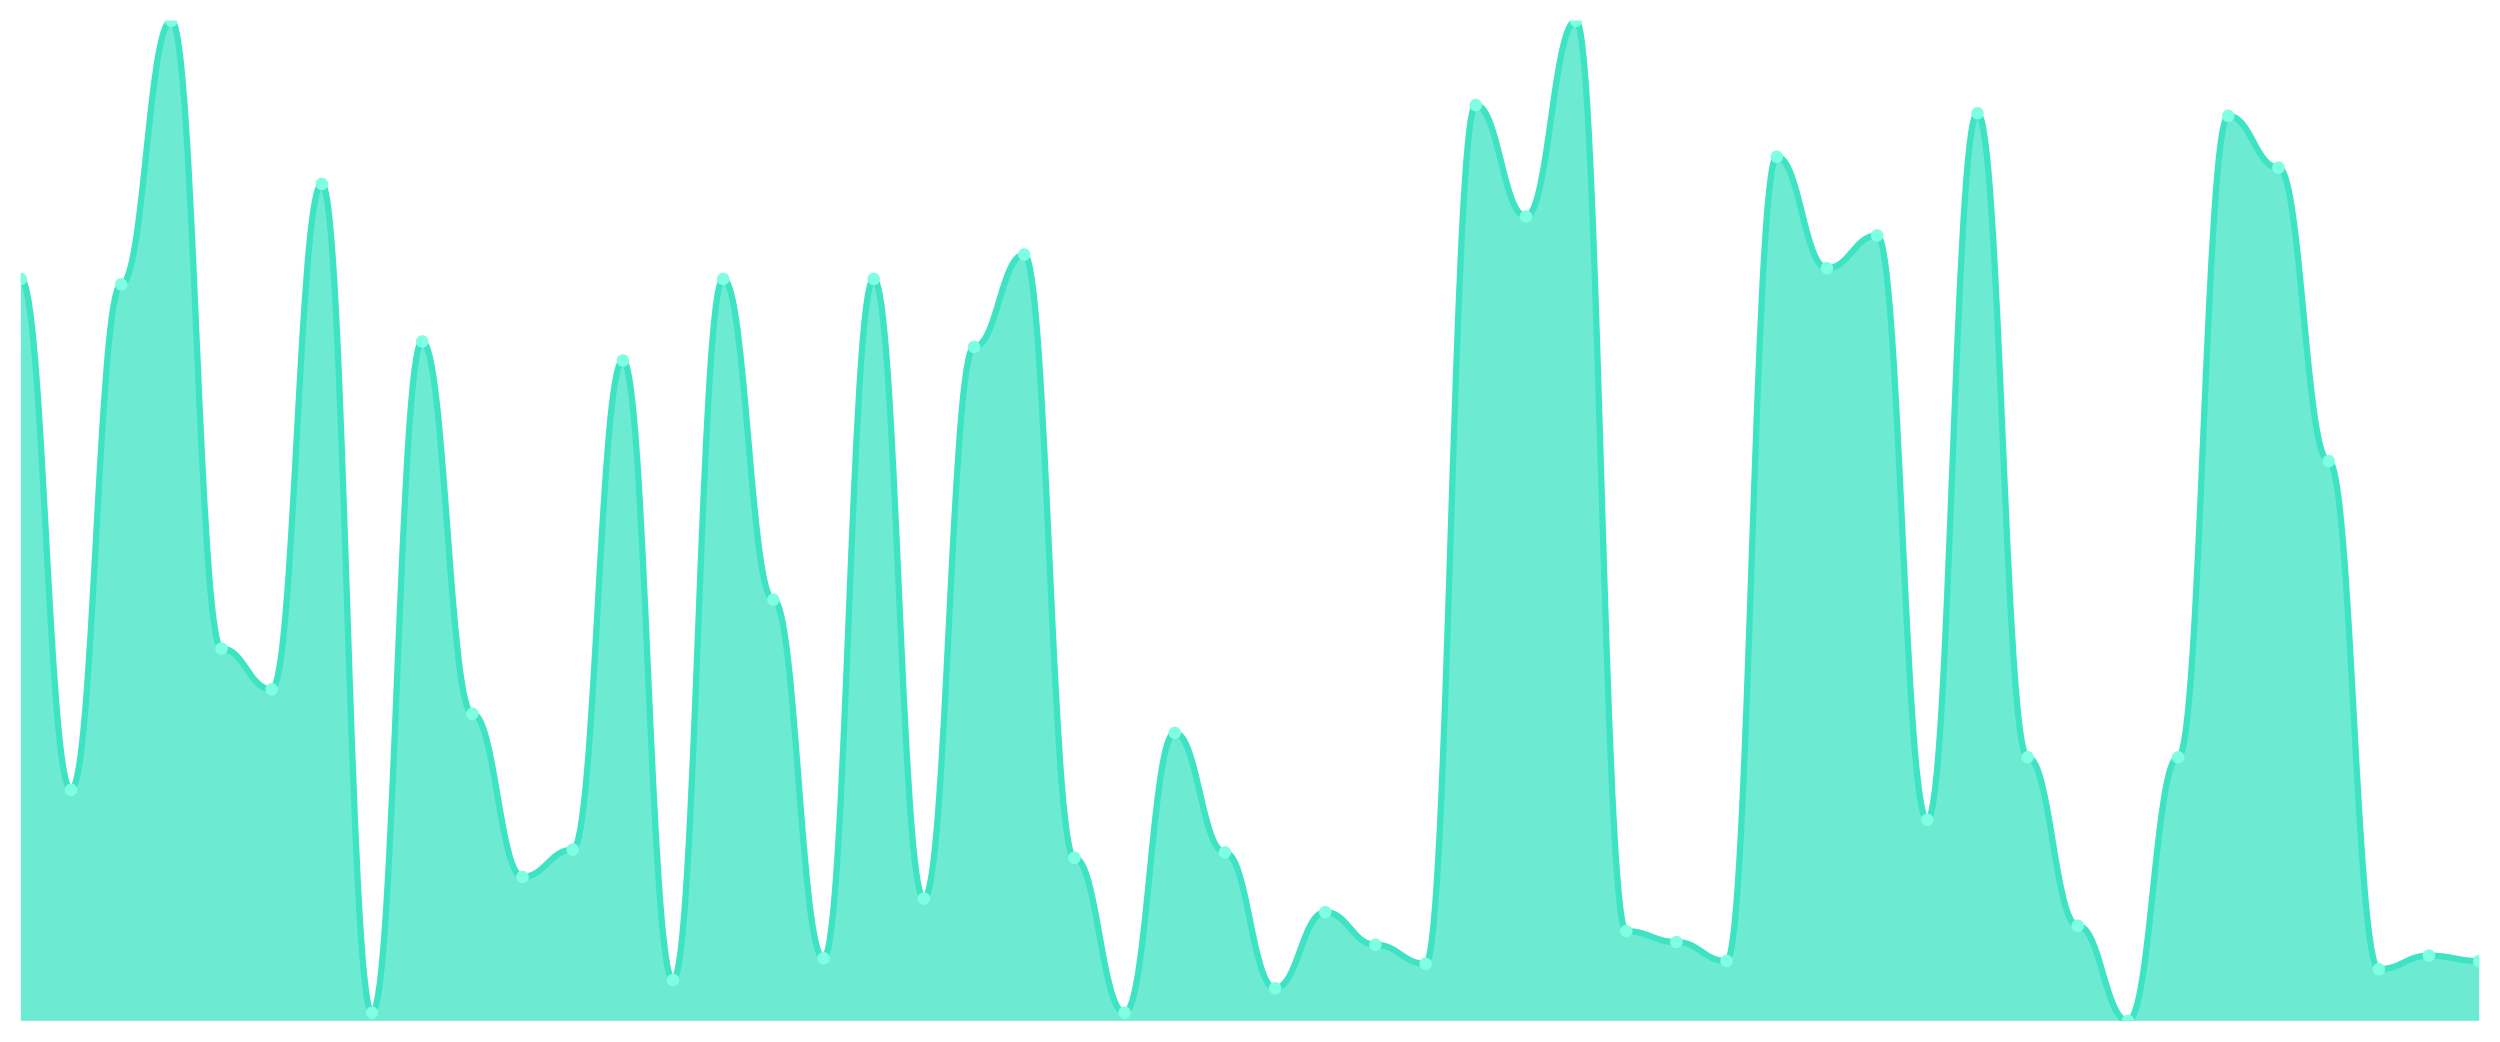
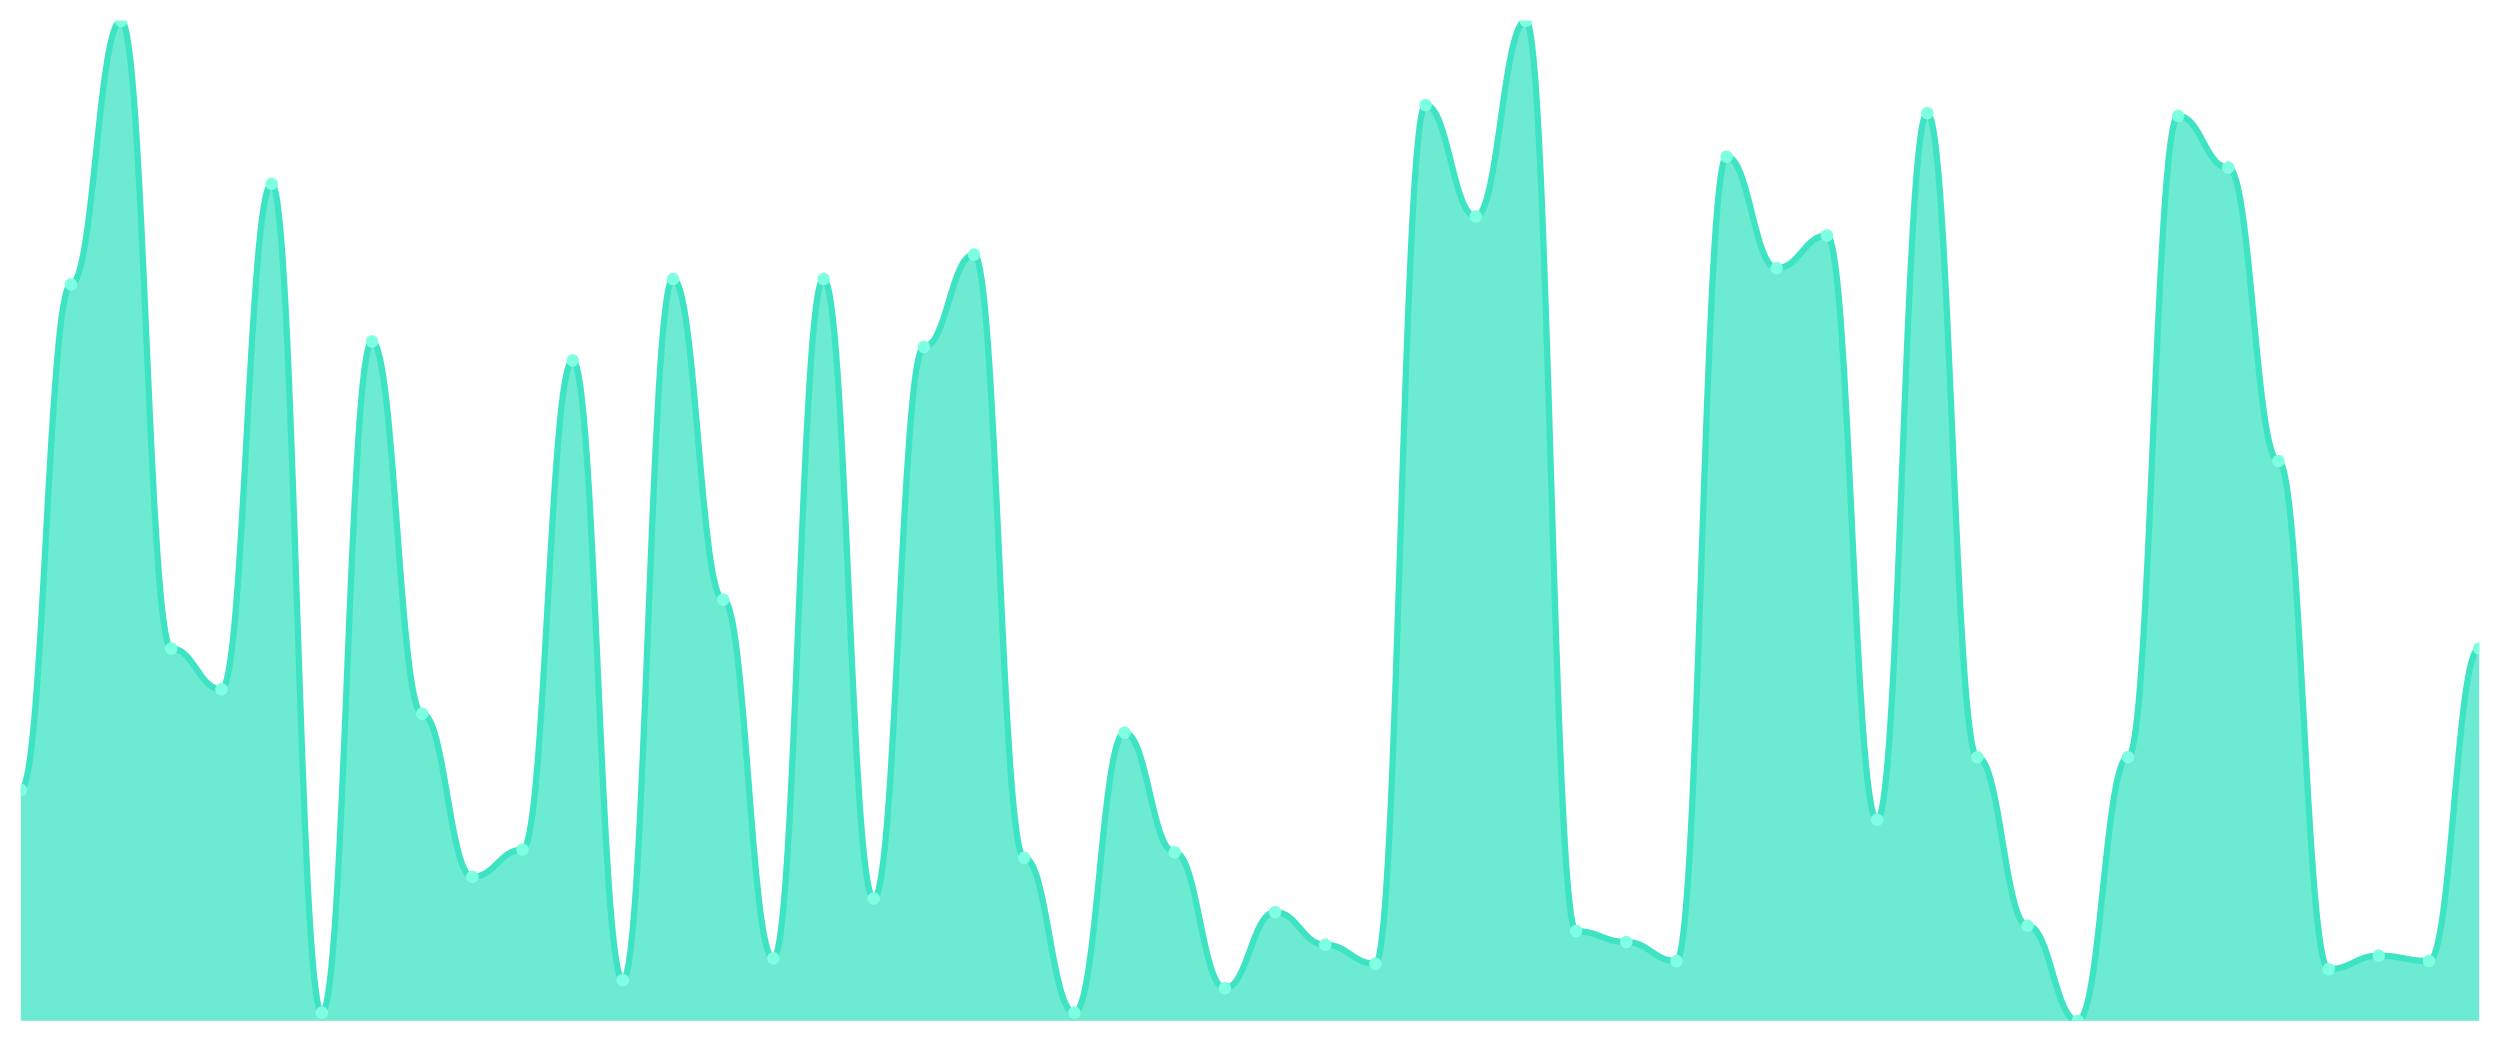
<svg xmlns="http://www.w3.org/2000/svg" viewBox="0 0 1200 500" width="1200" height="500">
  <defs>
    <clipPath id="c">
      <rect x="10" y="10" width="1180" height="480" />
    </clipPath>
  </defs>
  <rect width="1200" height="500" fill="none" />
  <g clip-path="url(#c)">
-     <path d="M 10,490 L 10,133.913 C 20.837,133.913 23.245,379.13 34.082,379.13 C 44.918,379.13 47.327,136.522 58.163,136.522 C 69,136.522 71.408,10 82.245,10 C 93.082,10 95.49,311.304 106.327,311.304 C 117.163,311.304 119.571,330.87 130.408,330.87 C 141.245,330.87 143.653,88.261 154.49,88.261 C 165.327,88.261 167.735,486.087 178.571,486.087 C 189.408,486.087 191.816,163.913 202.653,163.913 C 213.49,163.913 215.898,342.609 226.735,342.609 C 237.571,342.609 239.98,420.87 250.816,420.87 C 261.653,420.87 264.061,407.826 274.898,407.826 C 285.735,407.826 288.143,173.043 298.98,173.043 C 309.816,173.043 312.224,470.435 323.061,470.435 C 333.898,470.435 336.306,133.913 347.143,133.913 C 357.98,133.913 360.388,287.826 371.224,287.826 C 382.061,287.826 384.469,460 395.306,460 C 406.143,460 408.551,133.913 419.388,133.913 C 430.224,133.913 432.633,431.304 443.469,431.304 C 454.306,431.304 456.714,166.522 467.551,166.522 C 478.388,166.522 480.796,122.174 491.633,122.174 C 502.469,122.174 504.878,411.739 515.714,411.739 C 526.551,411.739 528.959,486.087 539.796,486.087 C 550.633,486.087 553.041,351.739 563.878,351.739 C 574.714,351.739 577.122,409.13 587.959,409.13 C 598.796,409.13 601.204,474.348 612.041,474.348 C 622.878,474.348 625.286,437.826 636.122,437.826 C 646.959,437.826 649.367,453.478 660.204,453.478 C 671.041,453.478 673.449,462.609 684.286,462.609 C 695.122,462.609 697.531,50.435 708.367,50.435 C 719.204,50.435 721.612,103.913 732.449,103.913 C 743.286,103.913 745.694,10 756.531,10 C 767.367,10 769.776,446.957 780.612,446.957 C 791.449,446.957 793.857,452.174 804.694,452.174 C 815.531,452.174 817.939,461.304 828.776,461.304 C 839.612,461.304 842.02,75.217 852.857,75.217 C 863.694,75.217 866.102,128.696 876.939,128.696 C 887.776,128.696 890.184,113.043 901.02,113.043 C 911.857,113.043 914.265,393.478 925.102,393.478 C 935.939,393.478 938.347,54.348 949.184,54.348 C 960.02,54.348 962.429,363.478 973.265,363.478 C 984.102,363.478 986.51,444.348 997.347,444.348 C 1008.184,444.348 1010.592,490 1021.429,490 C 1032.265,490 1034.673,363.478 1045.51,363.478 C 1056.347,363.478 1058.755,55.652 1069.592,55.652 C 1080.429,55.652 1082.837,80.435 1093.673,80.435 C 1104.51,80.435 1106.918,221.304 1117.755,221.304 C 1128.592,221.304 1131,465.217 1141.837,465.217 C 1152.673,465.217 1155.082,458.696 1165.918,458.696 C 1176.755,458.696 1179.163,461.304 1190,461.304 L 1190,490 Z" fill="rgba(61,227,195,0.75)" />
-     <path d="M 10,133.913 C 20.837,133.913 23.245,379.13 34.082,379.13 C 44.918,379.13 47.327,136.522 58.163,136.522 C 69,136.522 71.408,10 82.245,10 C 93.082,10 95.49,311.304 106.327,311.304 C 117.163,311.304 119.571,330.87 130.408,330.87 C 141.245,330.87 143.653,88.261 154.49,88.261 C 165.327,88.261 167.735,486.087 178.571,486.087 C 189.408,486.087 191.816,163.913 202.653,163.913 C 213.49,163.913 215.898,342.609 226.735,342.609 C 237.571,342.609 239.98,420.87 250.816,420.87 C 261.653,420.87 264.061,407.826 274.898,407.826 C 285.735,407.826 288.143,173.043 298.98,173.043 C 309.816,173.043 312.224,470.435 323.061,470.435 C 333.898,470.435 336.306,133.913 347.143,133.913 C 357.98,133.913 360.388,287.826 371.224,287.826 C 382.061,287.826 384.469,460 395.306,460 C 406.143,460 408.551,133.913 419.388,133.913 C 430.224,133.913 432.633,431.304 443.469,431.304 C 454.306,431.304 456.714,166.522 467.551,166.522 C 478.388,166.522 480.796,122.174 491.633,122.174 C 502.469,122.174 504.878,411.739 515.714,411.739 C 526.551,411.739 528.959,486.087 539.796,486.087 C 550.633,486.087 553.041,351.739 563.878,351.739 C 574.714,351.739 577.122,409.13 587.959,409.13 C 598.796,409.13 601.204,474.348 612.041,474.348 C 622.878,474.348 625.286,437.826 636.122,437.826 C 646.959,437.826 649.367,453.478 660.204,453.478 C 671.041,453.478 673.449,462.609 684.286,462.609 C 695.122,462.609 697.531,50.435 708.367,50.435 C 719.204,50.435 721.612,103.913 732.449,103.913 C 743.286,103.913 745.694,10 756.531,10 C 767.367,10 769.776,446.957 780.612,446.957 C 791.449,446.957 793.857,452.174 804.694,452.174 C 815.531,452.174 817.939,461.304 828.776,461.304 C 839.612,461.304 842.02,75.217 852.857,75.217 C 863.694,75.217 866.102,128.696 876.939,128.696 C 887.776,128.696 890.184,113.043 901.02,113.043 C 911.857,113.043 914.265,393.478 925.102,393.478 C 935.939,393.478 938.347,54.348 949.184,54.348 C 960.02,54.348 962.429,363.478 973.265,363.478 C 984.102,363.478 986.51,444.348 997.347,444.348 C 1008.184,444.348 1010.592,490 1021.429,490 C 1032.265,490 1034.673,363.478 1045.51,363.478 C 1056.347,363.478 1058.755,55.652 1069.592,55.652 C 1080.429,55.652 1082.837,80.435 1093.673,80.435 C 1104.51,80.435 1106.918,221.304 1117.755,221.304 C 1128.592,221.304 1131,465.217 1141.837,465.217 C 1152.673,465.217 1155.082,458.696 1165.918,458.696 C 1176.755,458.696 1179.163,461.304 1190,461.304" fill="none" stroke="#3de3c3" stroke-width="3" stroke-linecap="round" stroke-linejoin="round" />
-     <circle cx="10" cy="133.913" r="3" fill="#7fffe1" />
-     <circle cx="34.082" cy="379.13" r="3" fill="#7fffe1" />
-     <circle cx="58.163" cy="136.522" r="3" fill="#7fffe1" />
-     <circle cx="82.245" cy="10" r="3" fill="#7fffe1" />
-     <circle cx="106.327" cy="311.304" r="3" fill="#7fffe1" />
-     <circle cx="130.408" cy="330.87" r="3" fill="#7fffe1" />
-     <circle cx="154.49" cy="88.261" r="3" fill="#7fffe1" />
-     <circle cx="178.571" cy="486.087" r="3" fill="#7fffe1" />
-     <circle cx="202.653" cy="163.913" r="3" fill="#7fffe1" />
-     <circle cx="226.735" cy="342.609" r="3" fill="#7fffe1" />
-     <circle cx="250.816" cy="420.87" r="3" fill="#7fffe1" />
-     <circle cx="274.898" cy="407.826" r="3" fill="#7fffe1" />
-     <circle cx="298.98" cy="173.043" r="3" fill="#7fffe1" />
-     <circle cx="323.061" cy="470.435" r="3" fill="#7fffe1" />
-     <circle cx="347.143" cy="133.913" r="3" fill="#7fffe1" />
-     <circle cx="371.224" cy="287.826" r="3" fill="#7fffe1" />
-     <circle cx="395.306" cy="460" r="3" fill="#7fffe1" />
-     <circle cx="419.388" cy="133.913" r="3" fill="#7fffe1" />
-     <circle cx="443.469" cy="431.304" r="3" fill="#7fffe1" />
-     <circle cx="467.551" cy="166.522" r="3" fill="#7fffe1" />
-     <circle cx="491.633" cy="122.174" r="3" fill="#7fffe1" />
-     <circle cx="515.714" cy="411.739" r="3" fill="#7fffe1" />
-     <circle cx="539.796" cy="486.087" r="3" fill="#7fffe1" />
-     <circle cx="563.878" cy="351.739" r="3" fill="#7fffe1" />
-     <circle cx="587.959" cy="409.13" r="3" fill="#7fffe1" />
-     <circle cx="612.041" cy="474.348" r="3" fill="#7fffe1" />
-     <circle cx="636.122" cy="437.826" r="3" fill="#7fffe1" />
-     <circle cx="660.204" cy="453.478" r="3" fill="#7fffe1" />
-     <circle cx="684.286" cy="462.609" r="3" fill="#7fffe1" />
-     <circle cx="708.367" cy="50.435" r="3" fill="#7fffe1" />
-     <circle cx="732.449" cy="103.913" r="3" fill="#7fffe1" />
-     <circle cx="756.531" cy="10" r="3" fill="#7fffe1" />
-     <circle cx="780.612" cy="446.957" r="3" fill="#7fffe1" />
-     <circle cx="804.694" cy="452.174" r="3" fill="#7fffe1" />
-     <circle cx="828.776" cy="461.304" r="3" fill="#7fffe1" />
-     <circle cx="852.857" cy="75.217" r="3" fill="#7fffe1" />
-     <circle cx="876.939" cy="128.696" r="3" fill="#7fffe1" />
-     <circle cx="901.02" cy="113.043" r="3" fill="#7fffe1" />
-     <circle cx="925.102" cy="393.478" r="3" fill="#7fffe1" />
-     <circle cx="949.184" cy="54.348" r="3" fill="#7fffe1" />
-     <circle cx="973.265" cy="363.478" r="3" fill="#7fffe1" />
-     <circle cx="997.347" cy="444.348" r="3" fill="#7fffe1" />
-     <circle cx="1021.429" cy="490" r="3" fill="#7fffe1" />
-     <circle cx="1045.51" cy="363.478" r="3" fill="#7fffe1" />
-     <circle cx="1069.592" cy="55.652" r="3" fill="#7fffe1" />
-     <circle cx="1093.673" cy="80.435" r="3" fill="#7fffe1" />
-     <circle cx="1117.755" cy="221.304" r="3" fill="#7fffe1" />
-     <circle cx="1141.837" cy="465.217" r="3" fill="#7fffe1" />
-     <circle cx="1165.918" cy="458.696" r="3" fill="#7fffe1" />
-     <circle cx="1190" cy="461.304" r="3" fill="#7fffe1" />
+     <path d="M 10,490 L 10,379.13 C 20.837,379.13 23.245,136.522 34.082,136.522 C 44.918,136.522 47.327,10 58.163,10 C 69,10 71.408,311.304 82.245,311.304 C 93.082,311.304 95.49,330.87 106.327,330.87 C 117.163,330.87 119.571,88.261 130.408,88.261 C 141.245,88.261 143.653,486.087 154.49,486.087 C 165.327,486.087 167.735,163.913 178.571,163.913 C 189.408,163.913 191.816,342.609 202.653,342.609 C 213.49,342.609 215.898,420.87 226.735,420.87 C 237.571,420.87 239.98,407.826 250.816,407.826 C 261.653,407.826 264.061,173.043 274.898,173.043 C 285.735,173.043 288.143,470.435 298.98,470.435 C 309.816,470.435 312.224,133.913 323.061,133.913 C 333.898,133.913 336.306,287.826 347.143,287.826 C 357.98,287.826 360.388,460 371.224,460 C 382.061,460 384.469,133.913 395.306,133.913 C 406.143,133.913 408.551,431.304 419.388,431.304 C 430.224,431.304 432.633,166.522 443.469,166.522 C 454.306,166.522 456.714,122.174 467.551,122.174 C 478.388,122.174 480.796,411.739 491.633,411.739 C 502.469,411.739 504.878,486.087 515.714,486.087 C 526.551,486.087 528.959,351.739 539.796,351.739 C 550.633,351.739 553.041,409.13 563.878,409.13 C 574.714,409.13 577.122,474.348 587.959,474.348 C 598.796,474.348 601.204,437.826 612.041,437.826 C 622.878,437.826 625.286,453.478 636.122,453.478 C 646.959,453.478 649.367,462.609 660.204,462.609 C 671.041,462.609 673.449,50.435 684.286,50.435 C 695.122,50.435 697.531,103.913 708.367,103.913 C 719.204,103.913 721.612,10 732.449,10 C 743.286,10 745.694,446.957 756.531,446.957 C 767.367,446.957 769.776,452.174 780.612,452.174 C 791.449,452.174 793.857,461.304 804.694,461.304 C 815.531,461.304 817.939,75.217 828.776,75.217 C 839.612,75.217 842.02,128.696 852.857,128.696 C 863.694,128.696 866.102,113.043 876.939,113.043 C 887.776,113.043 890.184,393.478 901.02,393.478 C 911.857,393.478 914.265,54.348 925.102,54.348 C 935.939,54.348 938.347,363.478 949.184,363.478 C 960.02,363.478 962.429,444.348 973.265,444.348 C 984.102,444.348 986.51,490 997.347,490 C 1008.184,490 1010.592,363.478 1021.429,363.478 C 1032.265,363.478 1034.673,55.652 1045.51,55.652 C 1056.347,55.652 1058.755,80.435 1069.592,80.435 C 1080.429,80.435 1082.837,221.304 1093.673,221.304 C 1104.51,221.304 1106.918,465.217 1117.755,465.217 C 1128.592,465.217 1131,458.696 1141.837,458.696 C 1152.673,458.696 1155.082,461.304 1165.918,461.304 C 1176.755,461.304 1179.163,311.304 1190,311.304 L 1190,490 Z" fill="rgba(61,227,195,0.75)" />
+     <path d="M 10,379.13 C 20.837,379.13 23.245,136.522 34.082,136.522 C 44.918,136.522 47.327,10 58.163,10 C 69,10 71.408,311.304 82.245,311.304 C 93.082,311.304 95.49,330.87 106.327,330.87 C 117.163,330.87 119.571,88.261 130.408,88.261 C 141.245,88.261 143.653,486.087 154.49,486.087 C 165.327,486.087 167.735,163.913 178.571,163.913 C 189.408,163.913 191.816,342.609 202.653,342.609 C 213.49,342.609 215.898,420.87 226.735,420.87 C 237.571,420.87 239.98,407.826 250.816,407.826 C 261.653,407.826 264.061,173.043 274.898,173.043 C 285.735,173.043 288.143,470.435 298.98,470.435 C 309.816,470.435 312.224,133.913 323.061,133.913 C 333.898,133.913 336.306,287.826 347.143,287.826 C 357.98,287.826 360.388,460 371.224,460 C 382.061,460 384.469,133.913 395.306,133.913 C 406.143,133.913 408.551,431.304 419.388,431.304 C 430.224,431.304 432.633,166.522 443.469,166.522 C 454.306,166.522 456.714,122.174 467.551,122.174 C 478.388,122.174 480.796,411.739 491.633,411.739 C 502.469,411.739 504.878,486.087 515.714,486.087 C 526.551,486.087 528.959,351.739 539.796,351.739 C 550.633,351.739 553.041,409.13 563.878,409.13 C 574.714,409.13 577.122,474.348 587.959,474.348 C 598.796,474.348 601.204,437.826 612.041,437.826 C 622.878,437.826 625.286,453.478 636.122,453.478 C 646.959,453.478 649.367,462.609 660.204,462.609 C 671.041,462.609 673.449,50.435 684.286,50.435 C 695.122,50.435 697.531,103.913 708.367,103.913 C 719.204,103.913 721.612,10 732.449,10 C 743.286,10 745.694,446.957 756.531,446.957 C 767.367,446.957 769.776,452.174 780.612,452.174 C 791.449,452.174 793.857,461.304 804.694,461.304 C 815.531,461.304 817.939,75.217 828.776,75.217 C 839.612,75.217 842.02,128.696 852.857,128.696 C 863.694,128.696 866.102,113.043 876.939,113.043 C 887.776,113.043 890.184,393.478 901.02,393.478 C 911.857,393.478 914.265,54.348 925.102,54.348 C 935.939,54.348 938.347,363.478 949.184,363.478 C 960.02,363.478 962.429,444.348 973.265,444.348 C 984.102,444.348 986.51,490 997.347,490 C 1008.184,490 1010.592,363.478 1021.429,363.478 C 1032.265,363.478 1034.673,55.652 1045.51,55.652 C 1056.347,55.652 1058.755,80.435 1069.592,80.435 C 1080.429,80.435 1082.837,221.304 1093.673,221.304 C 1104.51,221.304 1106.918,465.217 1117.755,465.217 C 1128.592,465.217 1131,458.696 1141.837,458.696 C 1152.673,458.696 1155.082,461.304 1165.918,461.304 C 1176.755,461.304 1179.163,311.304 1190,311.304" fill="none" stroke="#3de3c3" stroke-width="3" stroke-linecap="round" stroke-linejoin="round" />
+     <circle cx="10" cy="379.13" r="3" fill="#7fffe1" />
+     <circle cx="34.082" cy="136.522" r="3" fill="#7fffe1" />
+     <circle cx="58.163" cy="10" r="3" fill="#7fffe1" />
+     <circle cx="82.245" cy="311.304" r="3" fill="#7fffe1" />
+     <circle cx="106.327" cy="330.87" r="3" fill="#7fffe1" />
+     <circle cx="130.408" cy="88.261" r="3" fill="#7fffe1" />
+     <circle cx="154.49" cy="486.087" r="3" fill="#7fffe1" />
+     <circle cx="178.571" cy="163.913" r="3" fill="#7fffe1" />
+     <circle cx="202.653" cy="342.609" r="3" fill="#7fffe1" />
+     <circle cx="226.735" cy="420.87" r="3" fill="#7fffe1" />
+     <circle cx="250.816" cy="407.826" r="3" fill="#7fffe1" />
+     <circle cx="274.898" cy="173.043" r="3" fill="#7fffe1" />
+     <circle cx="298.98" cy="470.435" r="3" fill="#7fffe1" />
+     <circle cx="323.061" cy="133.913" r="3" fill="#7fffe1" />
+     <circle cx="347.143" cy="287.826" r="3" fill="#7fffe1" />
+     <circle cx="371.224" cy="460" r="3" fill="#7fffe1" />
+     <circle cx="395.306" cy="133.913" r="3" fill="#7fffe1" />
+     <circle cx="419.388" cy="431.304" r="3" fill="#7fffe1" />
+     <circle cx="443.469" cy="166.522" r="3" fill="#7fffe1" />
+     <circle cx="467.551" cy="122.174" r="3" fill="#7fffe1" />
+     <circle cx="491.633" cy="411.739" r="3" fill="#7fffe1" />
+     <circle cx="515.714" cy="486.087" r="3" fill="#7fffe1" />
+     <circle cx="539.796" cy="351.739" r="3" fill="#7fffe1" />
+     <circle cx="563.878" cy="409.13" r="3" fill="#7fffe1" />
+     <circle cx="587.959" cy="474.348" r="3" fill="#7fffe1" />
+     <circle cx="612.041" cy="437.826" r="3" fill="#7fffe1" />
+     <circle cx="636.122" cy="453.478" r="3" fill="#7fffe1" />
+     <circle cx="660.204" cy="462.609" r="3" fill="#7fffe1" />
+     <circle cx="684.286" cy="50.435" r="3" fill="#7fffe1" />
+     <circle cx="708.367" cy="103.913" r="3" fill="#7fffe1" />
+     <circle cx="732.449" cy="10" r="3" fill="#7fffe1" />
+     <circle cx="756.531" cy="446.957" r="3" fill="#7fffe1" />
+     <circle cx="780.612" cy="452.174" r="3" fill="#7fffe1" />
+     <circle cx="804.694" cy="461.304" r="3" fill="#7fffe1" />
+     <circle cx="828.776" cy="75.217" r="3" fill="#7fffe1" />
+     <circle cx="852.857" cy="128.696" r="3" fill="#7fffe1" />
+     <circle cx="876.939" cy="113.043" r="3" fill="#7fffe1" />
+     <circle cx="901.02" cy="393.478" r="3" fill="#7fffe1" />
+     <circle cx="925.102" cy="54.348" r="3" fill="#7fffe1" />
+     <circle cx="949.184" cy="363.478" r="3" fill="#7fffe1" />
+     <circle cx="973.265" cy="444.348" r="3" fill="#7fffe1" />
+     <circle cx="997.347" cy="490" r="3" fill="#7fffe1" />
+     <circle cx="1021.429" cy="363.478" r="3" fill="#7fffe1" />
+     <circle cx="1045.51" cy="55.652" r="3" fill="#7fffe1" />
+     <circle cx="1069.592" cy="80.435" r="3" fill="#7fffe1" />
+     <circle cx="1093.673" cy="221.304" r="3" fill="#7fffe1" />
+     <circle cx="1117.755" cy="465.217" r="3" fill="#7fffe1" />
+     <circle cx="1141.837" cy="458.696" r="3" fill="#7fffe1" />
+     <circle cx="1165.918" cy="461.304" r="3" fill="#7fffe1" />
+     <circle cx="1190" cy="311.304" r="3" fill="#7fffe1" />
  </g>
</svg>
